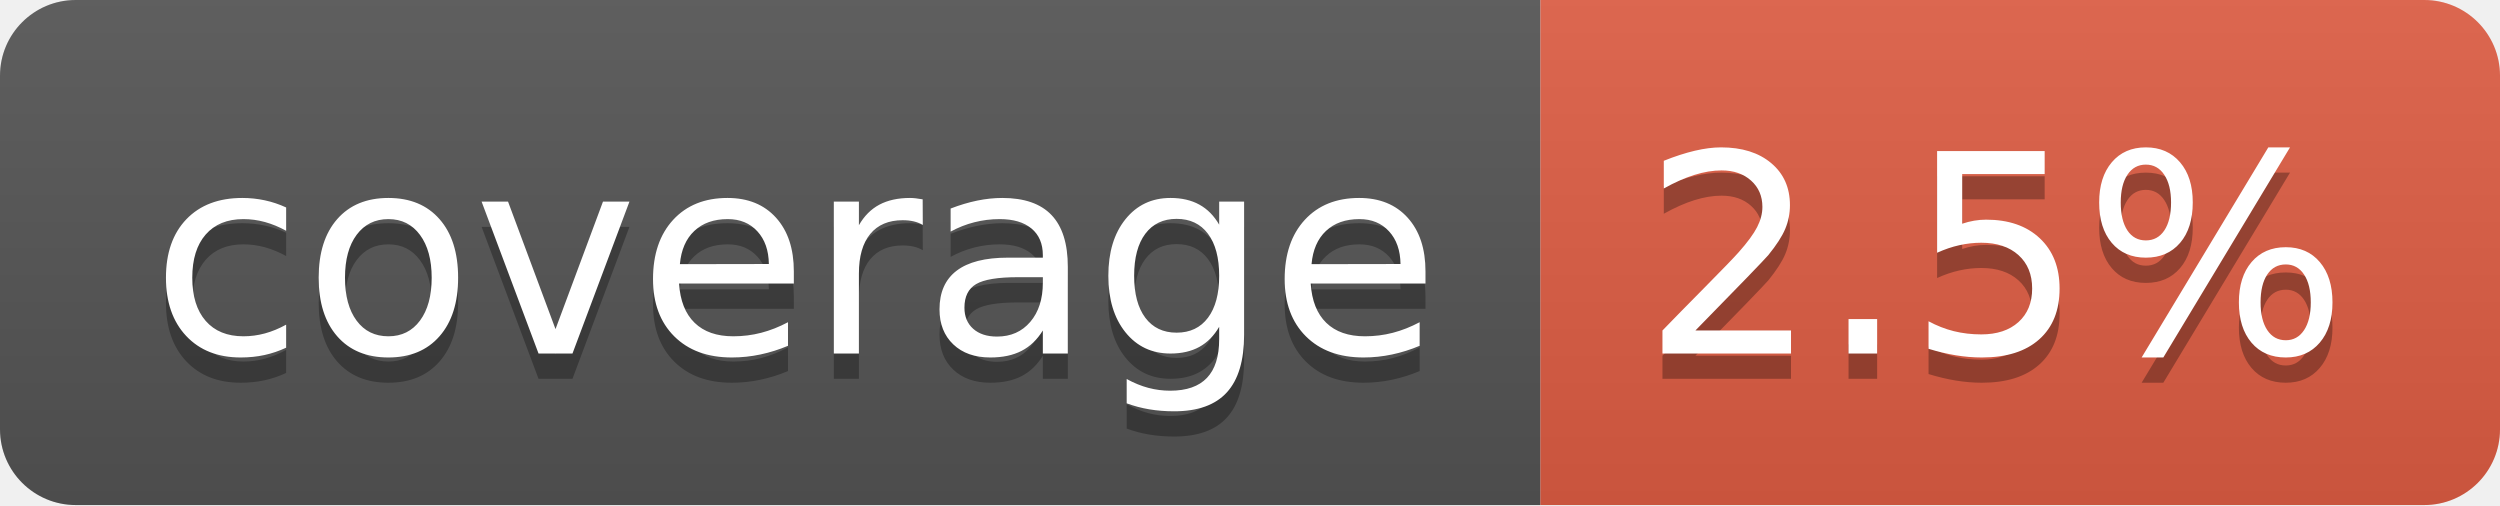
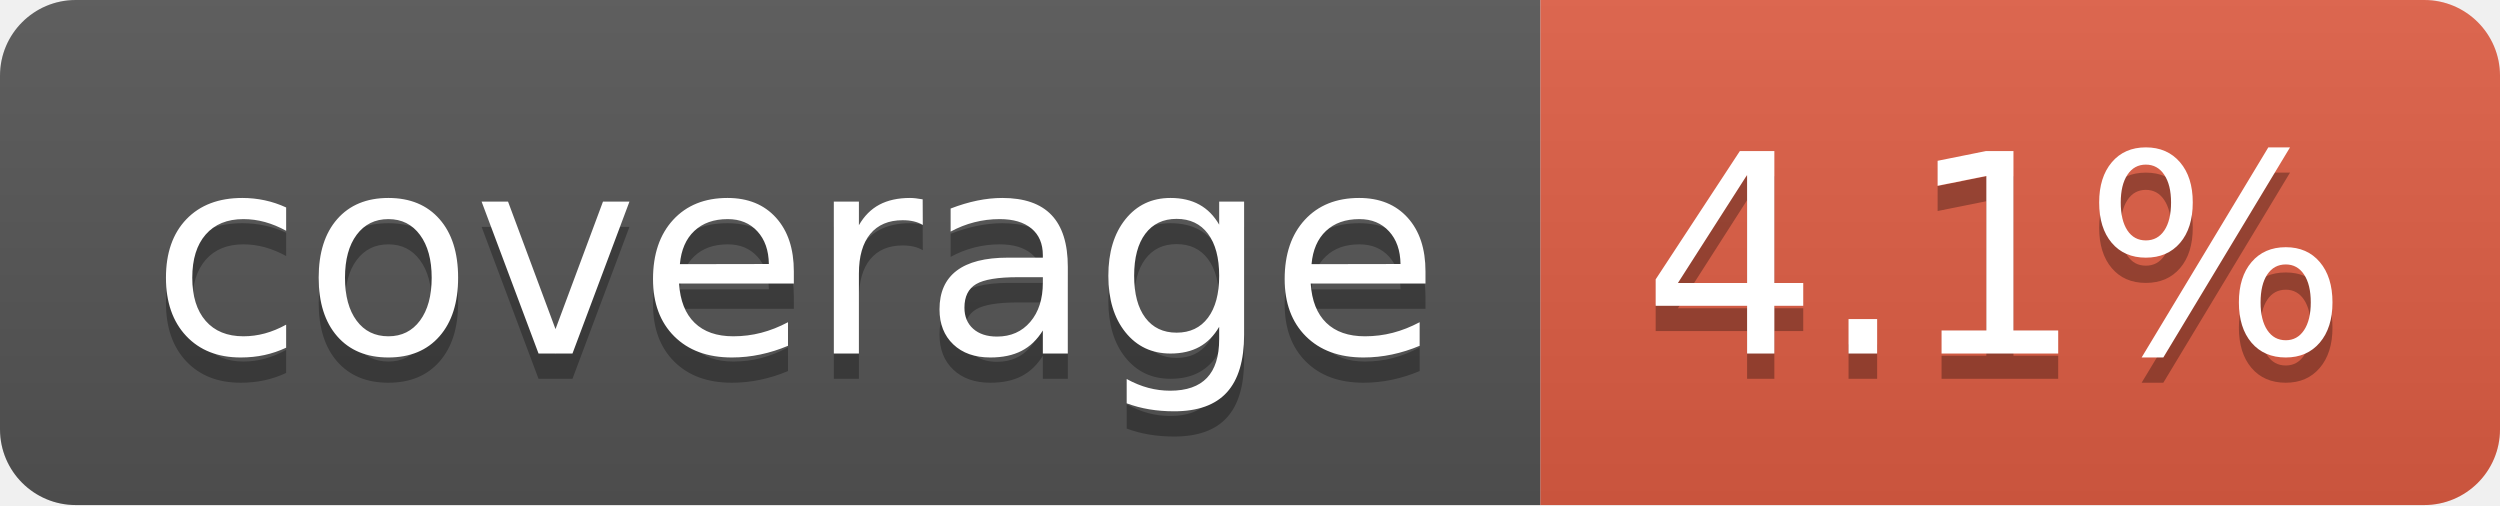
- <svg xmlns="http://www.w3.org/2000/svg" width="99" height="20" role="img" aria-label="coverage: 2.5%">
+ <svg xmlns="http://www.w3.org/2000/svg" width="99" height="20" role="img" aria-label="coverage: 4.1%">
  <linearGradient id="s" x2="0" y2="100%">
    <stop offset="0" stop-color="#bbb" stop-opacity=".1" />
    <stop offset="1" stop-opacity=".1" />
  </linearGradient>
  <clipPath id="r">
    <rect width="99" height="20" rx="3" fill="#fff" />
  </clipPath>
  <g clip-path="url(#r)">
    <rect width="61" height="20" fill="#555" />
    <rect x="61" width="38" height="20" fill="#e05d44" />
    <rect width="99" height="20" fill="url(#s)" />
  </g>
  <g fill="#fff" text-anchor="middle" font-family="Verdana,Geneva,DejaVu Sans,sans-serif" text-rendering="geometricPrecision" font-size="110">
    <text aria-hidden="true" x="315" y="150" fill="#010101" fill-opacity=".3" transform="scale(.1)" textLength="510">coverage</text>
    <text x="315" y="140" transform="scale(.1)" fill="#fff" textLength="510">coverage</text>
-     <text aria-hidden="true" x="790" y="150" fill="#010101" fill-opacity=".3" transform="scale(.1)" textLength="280">2.5%</text>
-     <text x="790" y="140" transform="scale(.1)" fill="#fff" textLength="280">2.5%</text>
+     <text aria-hidden="true" x="790" y="150" fill="#010101" fill-opacity=".3" transform="scale(.1)" textLength="280">4.1%</text>
+     <text x="790" y="140" transform="scale(.1)" fill="#fff" textLength="280">4.1%</text>
  </g>
</svg>
